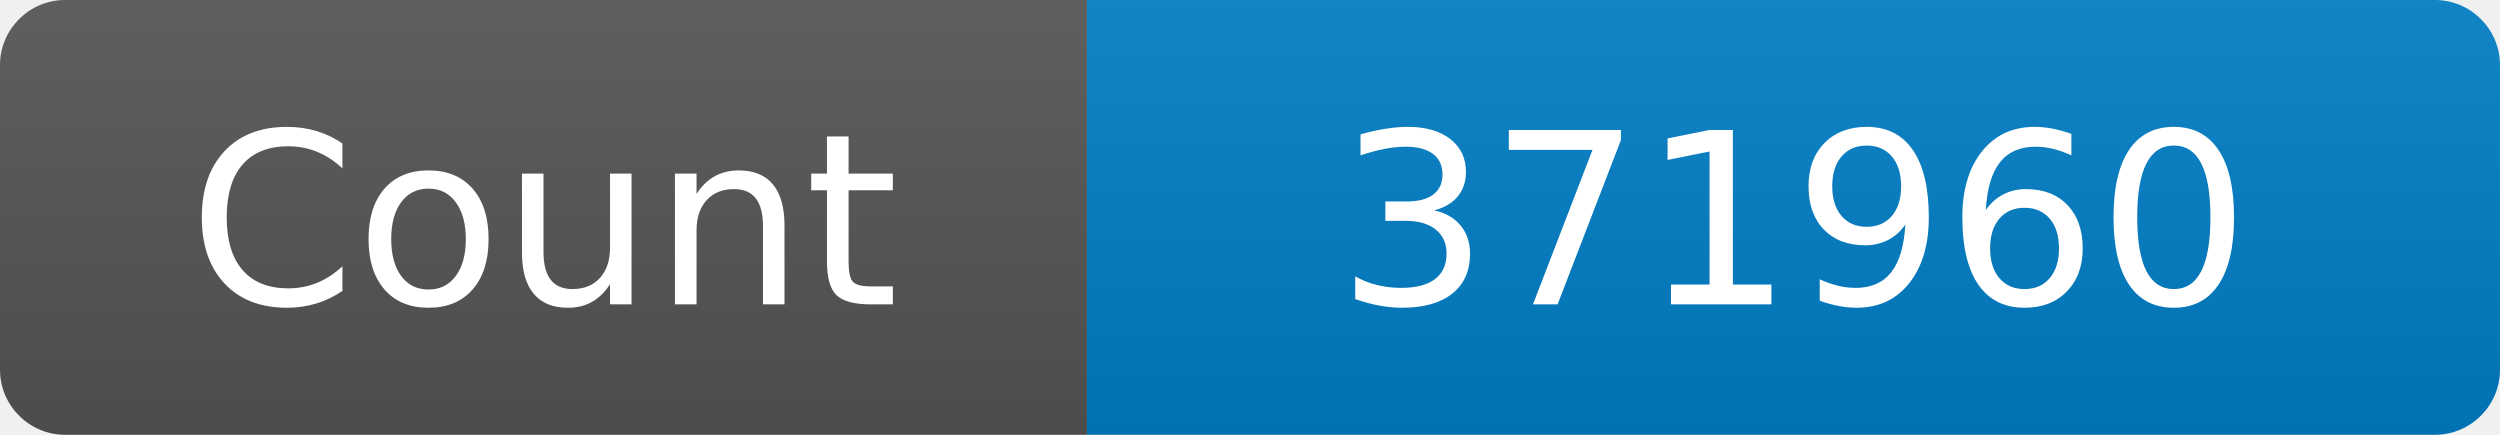
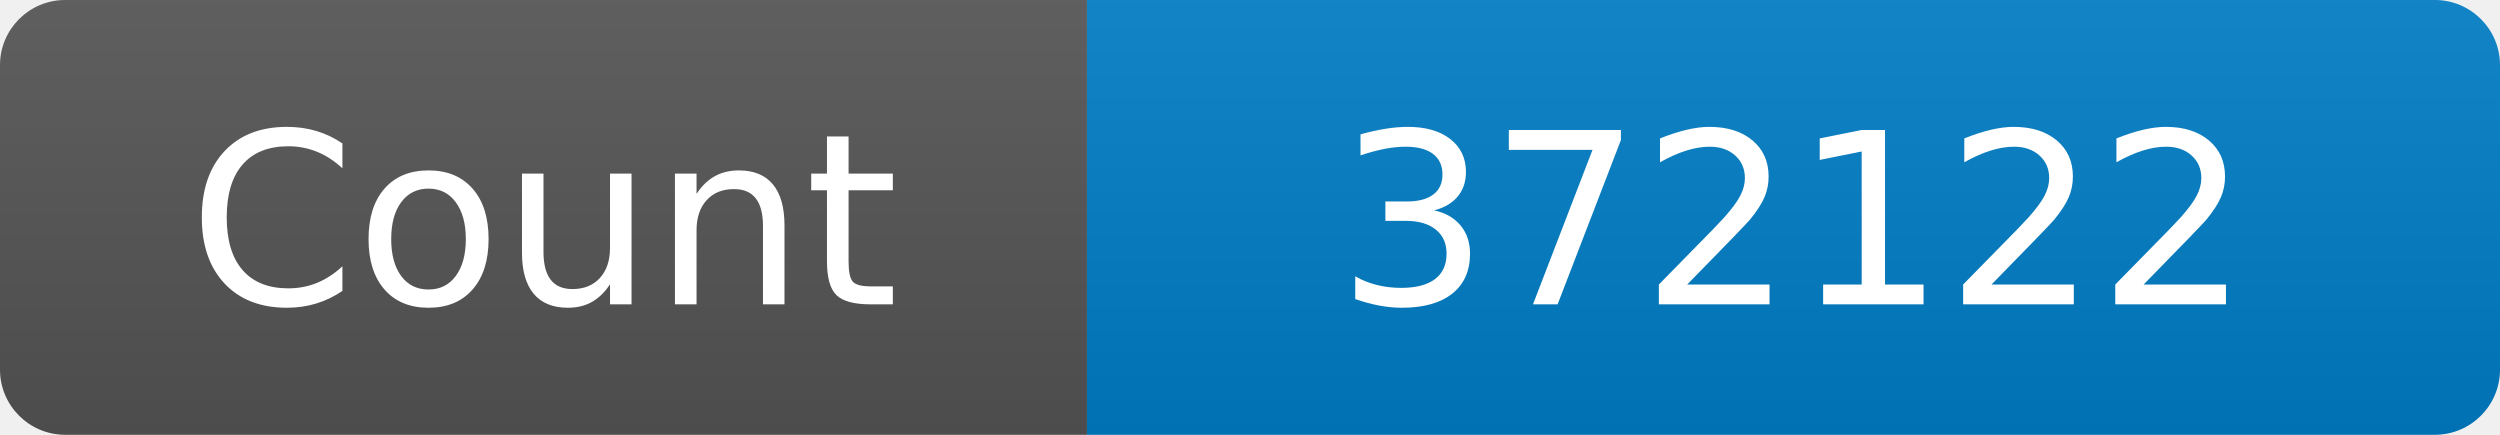
<svg xmlns="http://www.w3.org/2000/svg" width="115" height="20" role="img" aria-label="Maintained?: yes">
  <linearGradient id="s" x2="0" y2="100%">
    <stop offset="0" stop-color="#bbb" stop-opacity=".1" />
    <stop offset="1" stop-opacity=".1" />
  </linearGradient>
  <clipPath id="r">
    <rect width="115" height="20" rx="3" fill="#fff" />
  </clipPath>
  <g clip-path="url(#r)">
    <rect width="50" height="20" fill="#555" />
    <rect x="50" width="160" height="20" fill="#007ec6" />
    <rect width="115" height="20" fill="url(#s)" />
  </g>
  <g fill="#fff" text-anchor="middle" font-family="Verdana,Geneva,DejaVu Sans,sans-serif" font-size="110">
    <text x="250" y="140" transform="scale(.1)" fill="#fff">Count</text>
-     <text x="825" y="140" transform="scale(.1)" fill="#fff">371960</text>
+     <text x="825" y="140" transform="scale(.1)" fill="#fff">372122</text>
  </g>
</svg>
